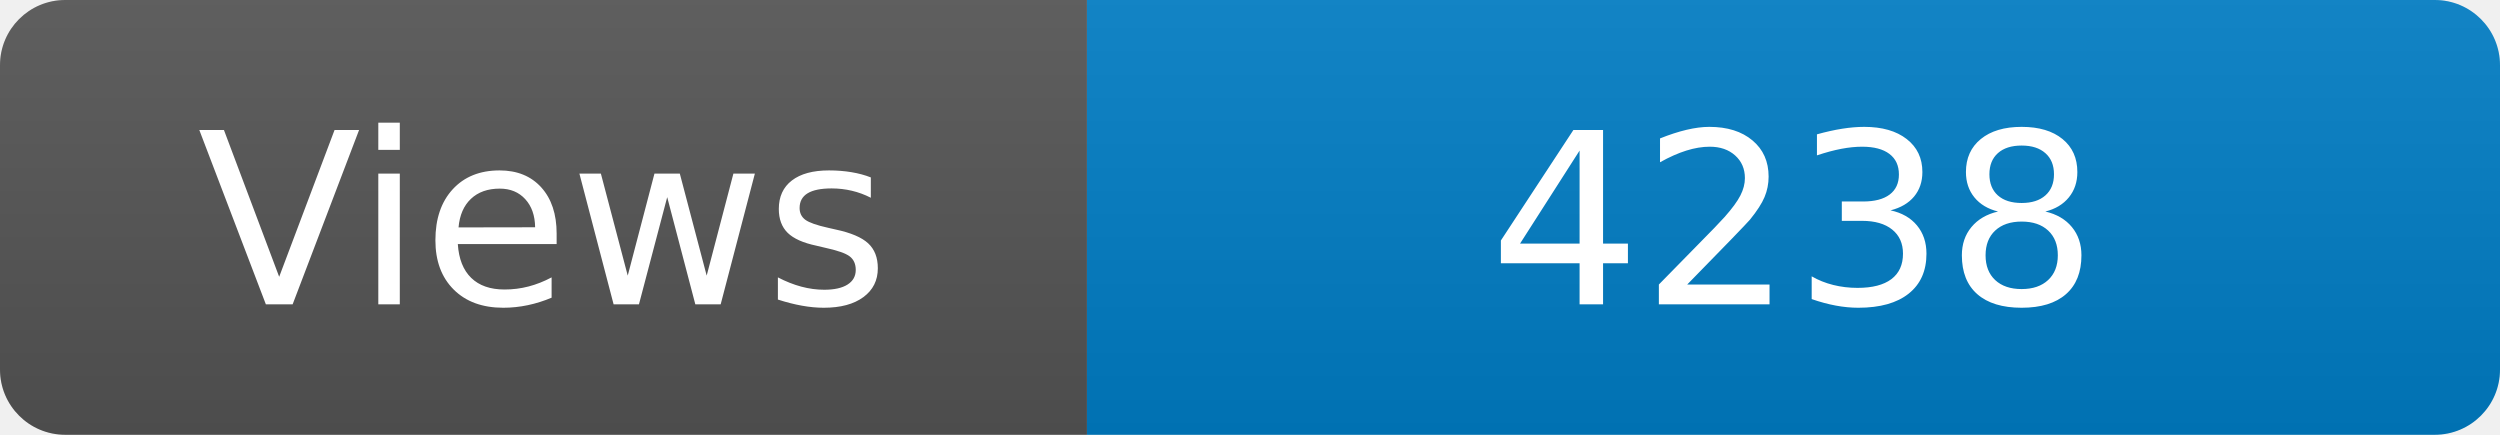
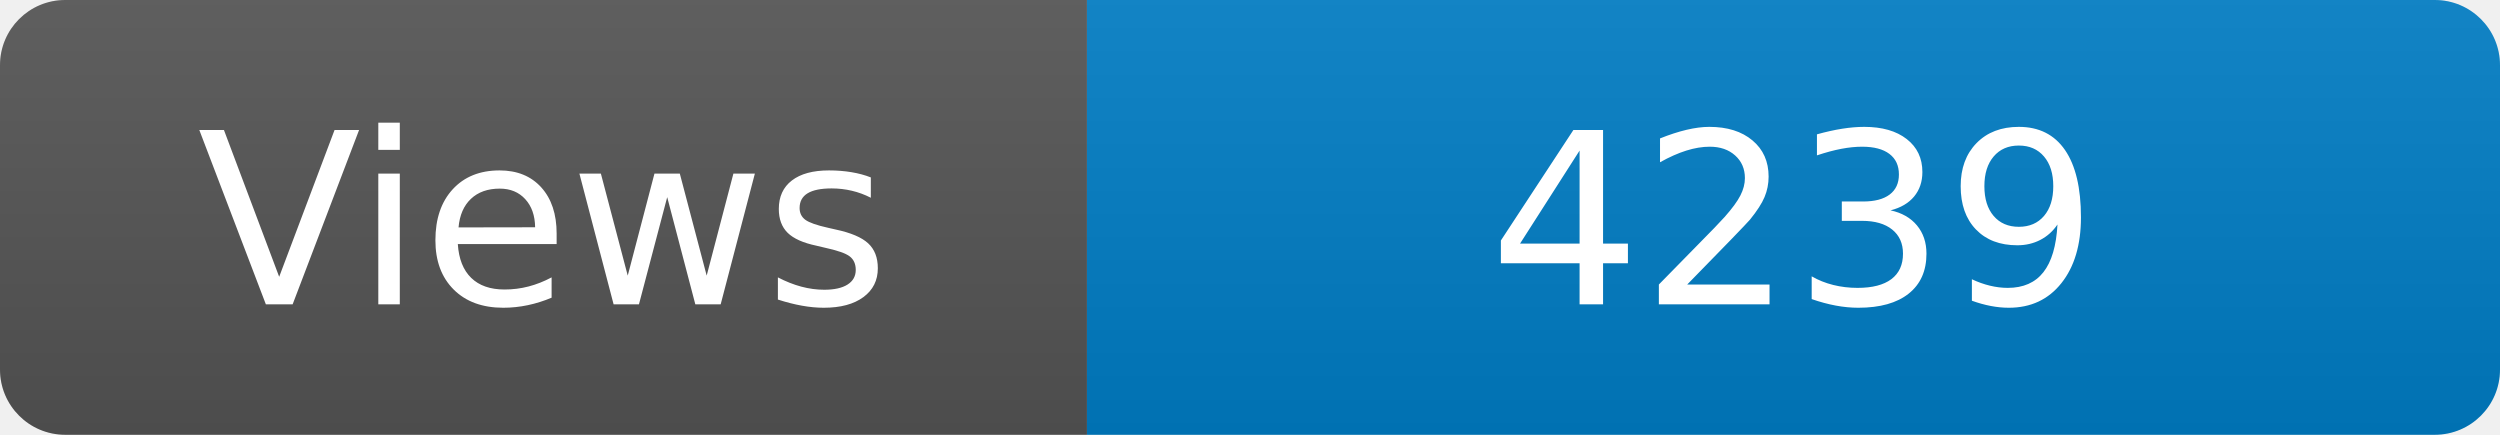
<svg xmlns="http://www.w3.org/2000/svg" width="115" height="20" role="img" aria-label="Maintained?: yes">
  <linearGradient id="s" x2="0" y2="100%">
    <stop offset="0" stop-color="#bbb" stop-opacity=".1" />
    <stop offset="1" stop-opacity=".1" />
  </linearGradient>
  <clipPath id="r">
    <rect width="115" height="20" rx="3" fill="#fff" />
  </clipPath>
  <g clip-path="url(#r)">
    <rect width="50" height="20" fill="#555" />
    <rect x="50" width="160" height="20" fill="#007ec6" />
    <rect width="115" height="20" fill="url(#s)" />
  </g>
  <g fill="#fff" text-anchor="middle" font-family="Verdana,Geneva,DejaVu Sans,sans-serif" font-size="110">
    <text x="250" y="140" transform="scale(.1)" fill="#fff">Views</text>
-     <text x="825" y="140" transform="scale(.1)" fill="#fff">4238</text>
+     <text x="825" y="140" transform="scale(.1)" fill="#fff">4239</text>
  </g>
</svg>
